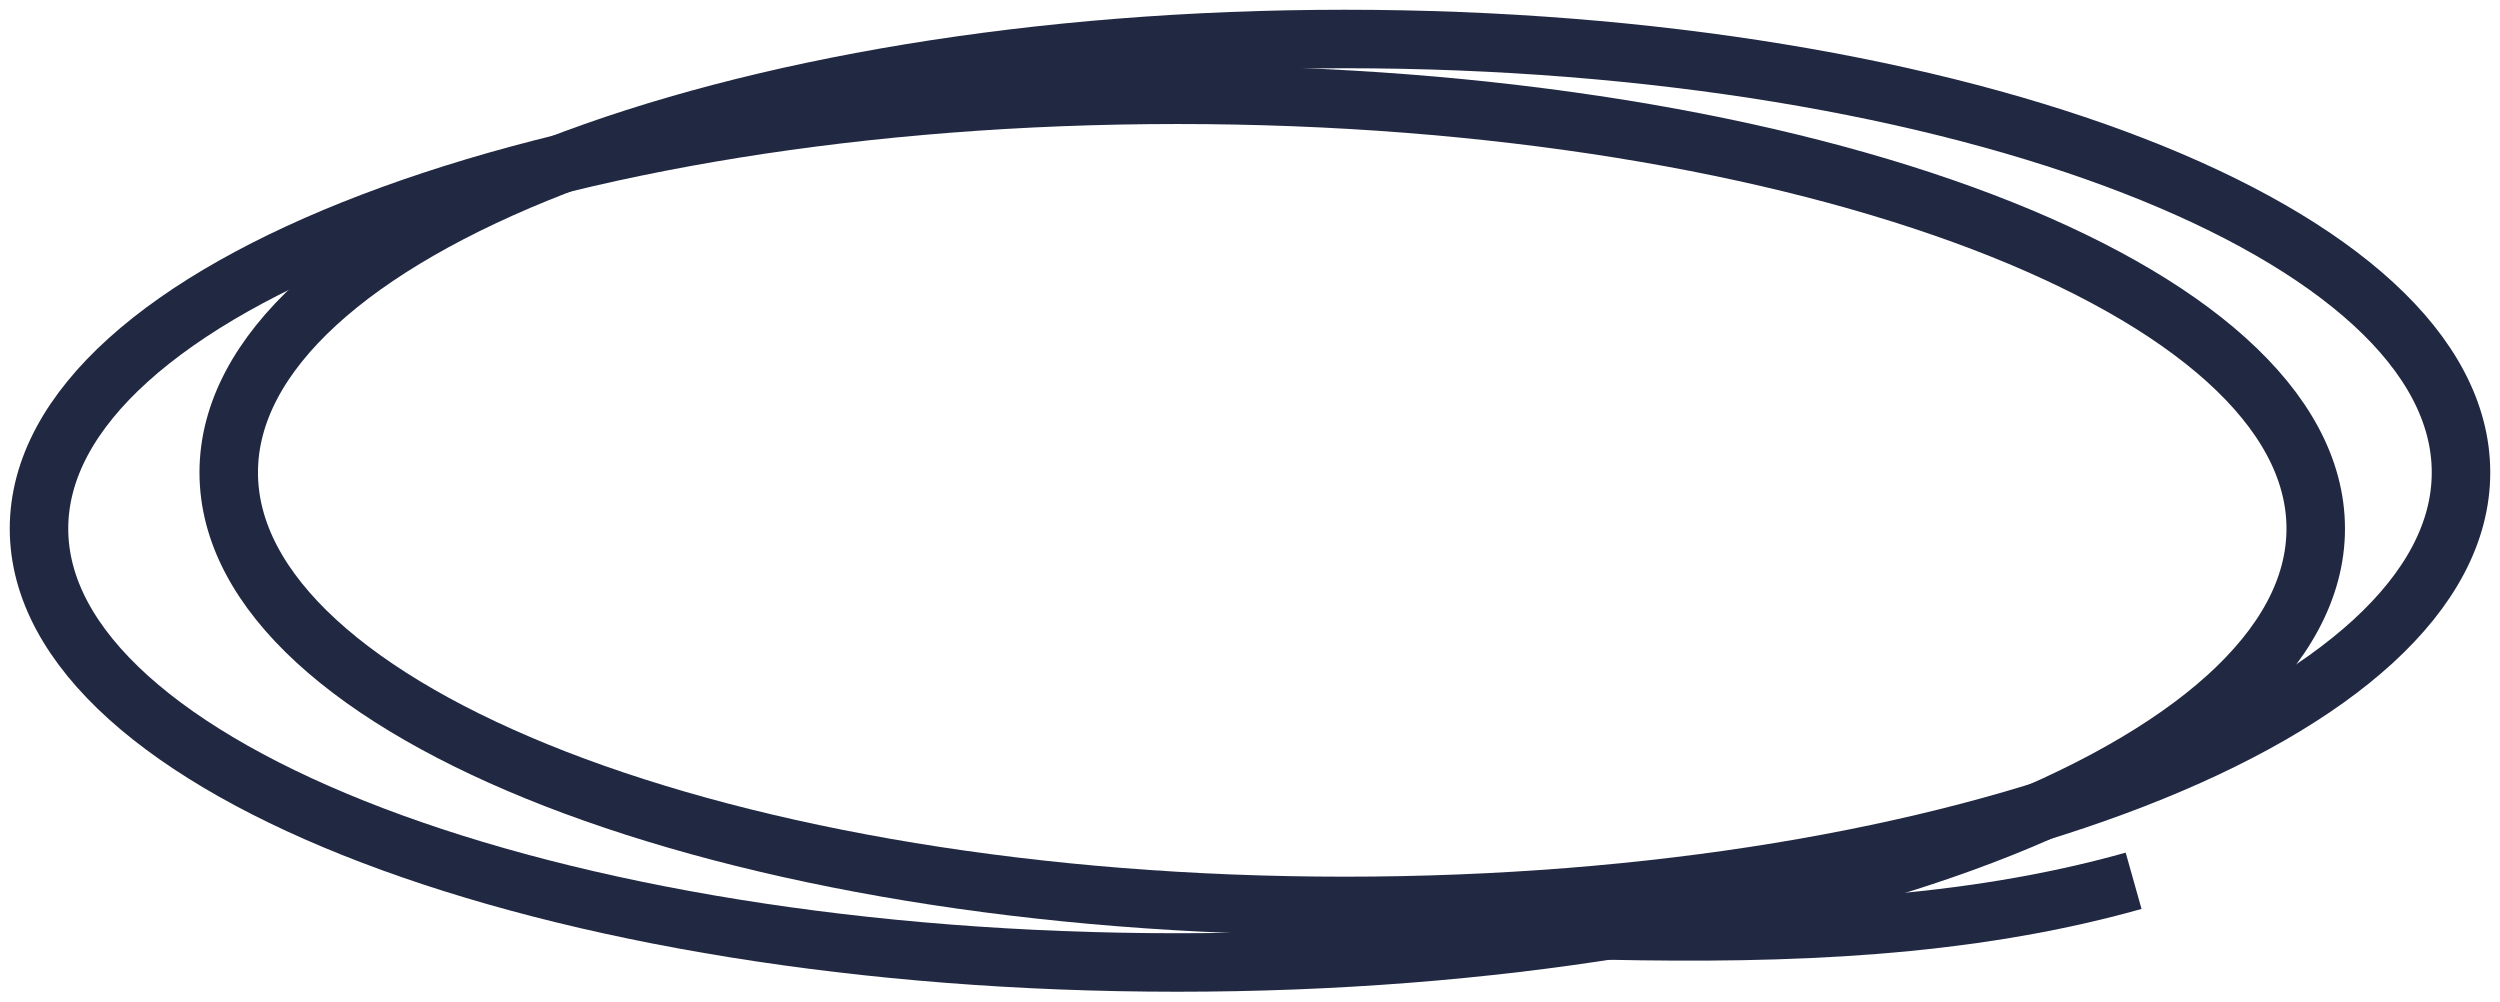
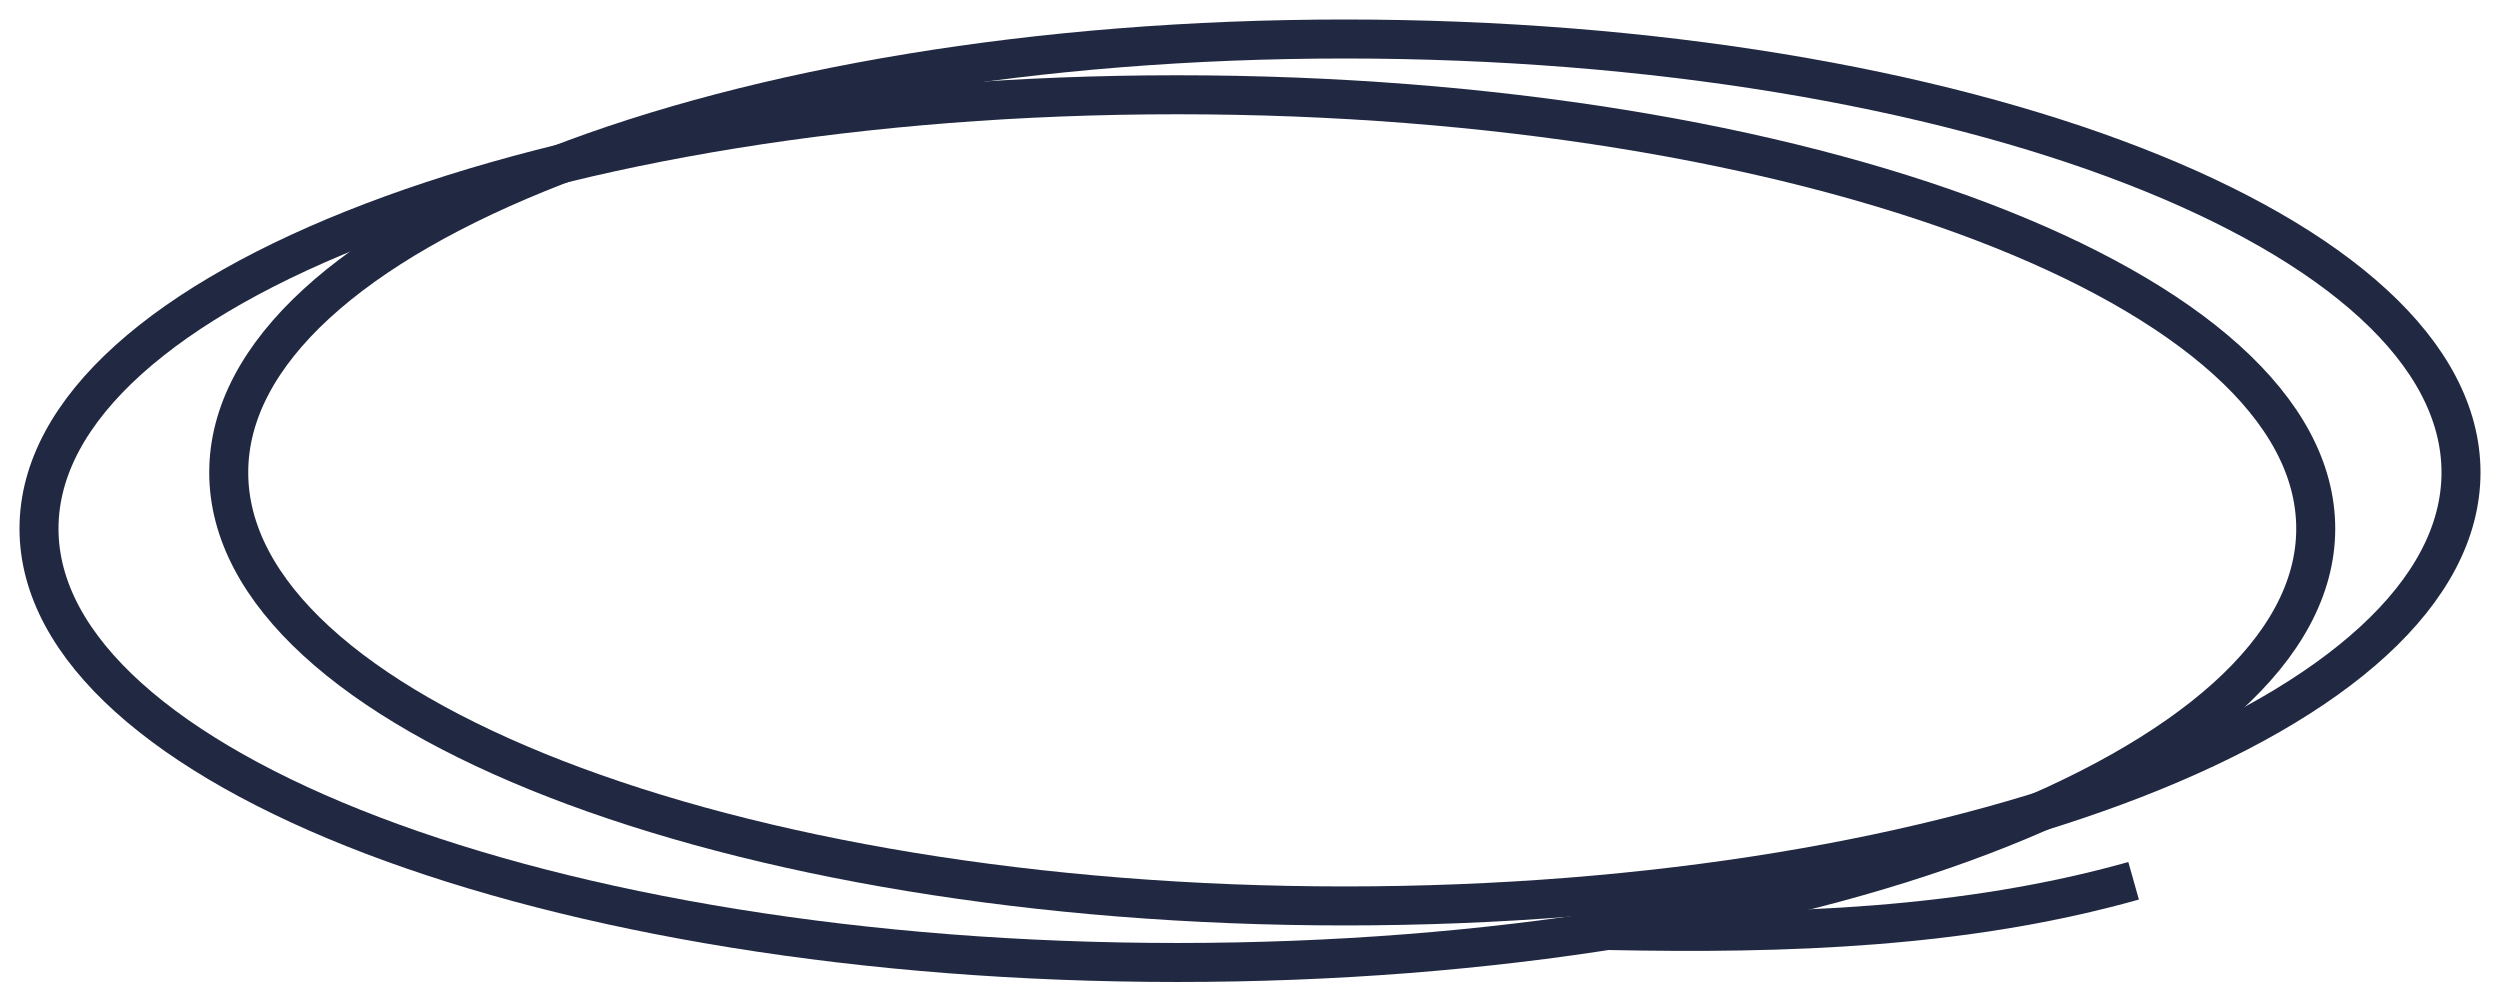
<svg xmlns="http://www.w3.org/2000/svg" id="Layer_1" data-name="Layer 1" viewBox="0 0 128.21 51.37">
  <defs>
    <style>
      .cls-1 {
        fill: none;
        stroke: #212842;
        stroke-miterlimit: 10;
-         stroke-width: 3px;
+         stroke-width: 2px;
      }
    </style>
  </defs>
  <ellipse class="cls-1" cx="60.38" cy="27.11" rx="58.38" ry="22.25" />
  <ellipse class="cls-1" cx="68.97" cy="24.23" rx="57.24" ry="22.23" />
  <path class="cls-1" d="M82.46,47.72c9.15.19,18.33-.12,26.96-2.55" />
</svg>
